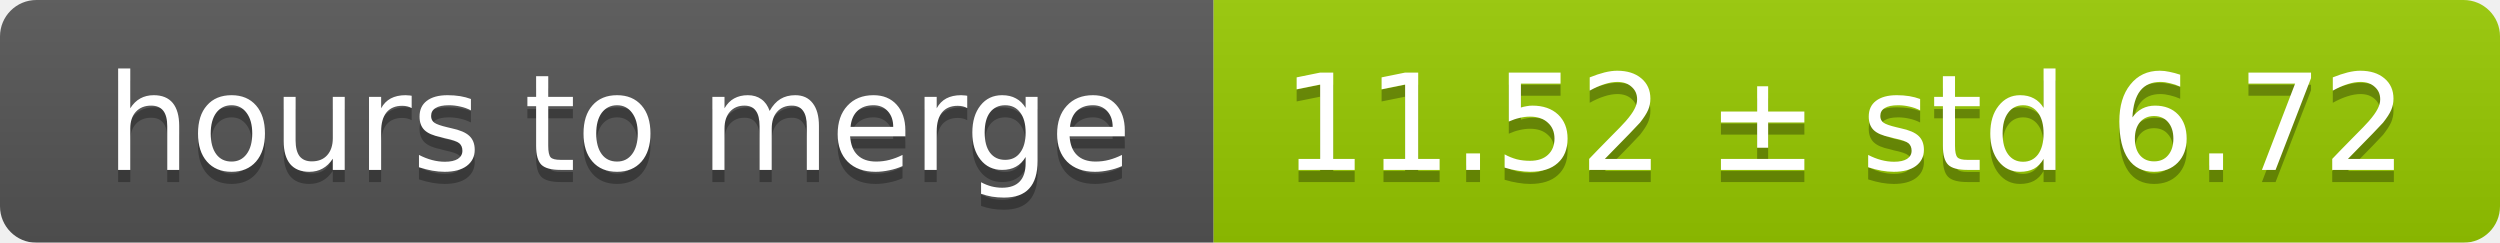
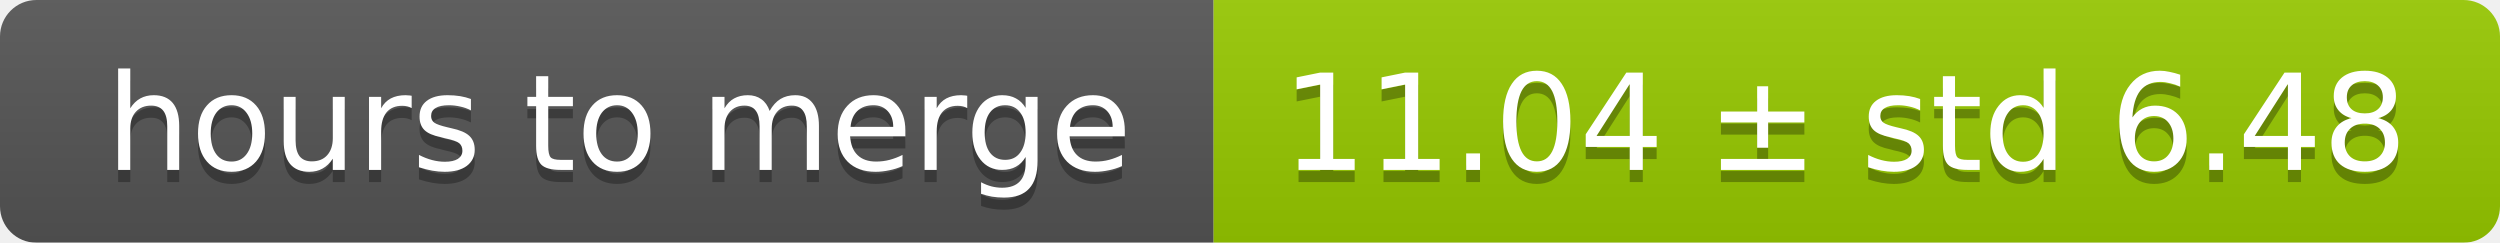
<svg xmlns="http://www.w3.org/2000/svg" width="206" height="20">
  <linearGradient id="smooth" x2="0" y2="100%">
    <stop offset="0" stop-color="#bbb" stop-opacity=".1" />
    <stop offset="1" stop-opacity=".1" />
  </linearGradient>
  <mask id="round">
    <rect width="206" height="20" rx="3" fill="#fff" />
  </mask>
  <g mask="url(#round)">
    <rect width="100" height="20" fill="#555" />
    <rect x="100" width="106" height="20" fill="#97ca00" />
    <rect width="206" height="20" fill="url(#smooth)" />
  </g>
  <g fill="#fff" text-anchor="middle" font-family="DejaVu Sans,Verdana,Geneva,sans-serif" font-size="11">
    <text x="51" y="15" fill="#010101" fill-opacity=".3">hours to merge</text>
    <text x="51" y="14">hours to merge</text>
-     <text x="152" y="15" fill="#010101" fill-opacity=".3">11.52 ± std 6.72</text>
-     <text x="152" y="14">11.52 ± std 6.72</text>
+     <text x="152" y="15" fill="#010101" fill-opacity=".3">11.04 ± std 6.48</text>
+     <text x="152" y="14">11.04 ± std 6.48</text>
  </g>
</svg>
